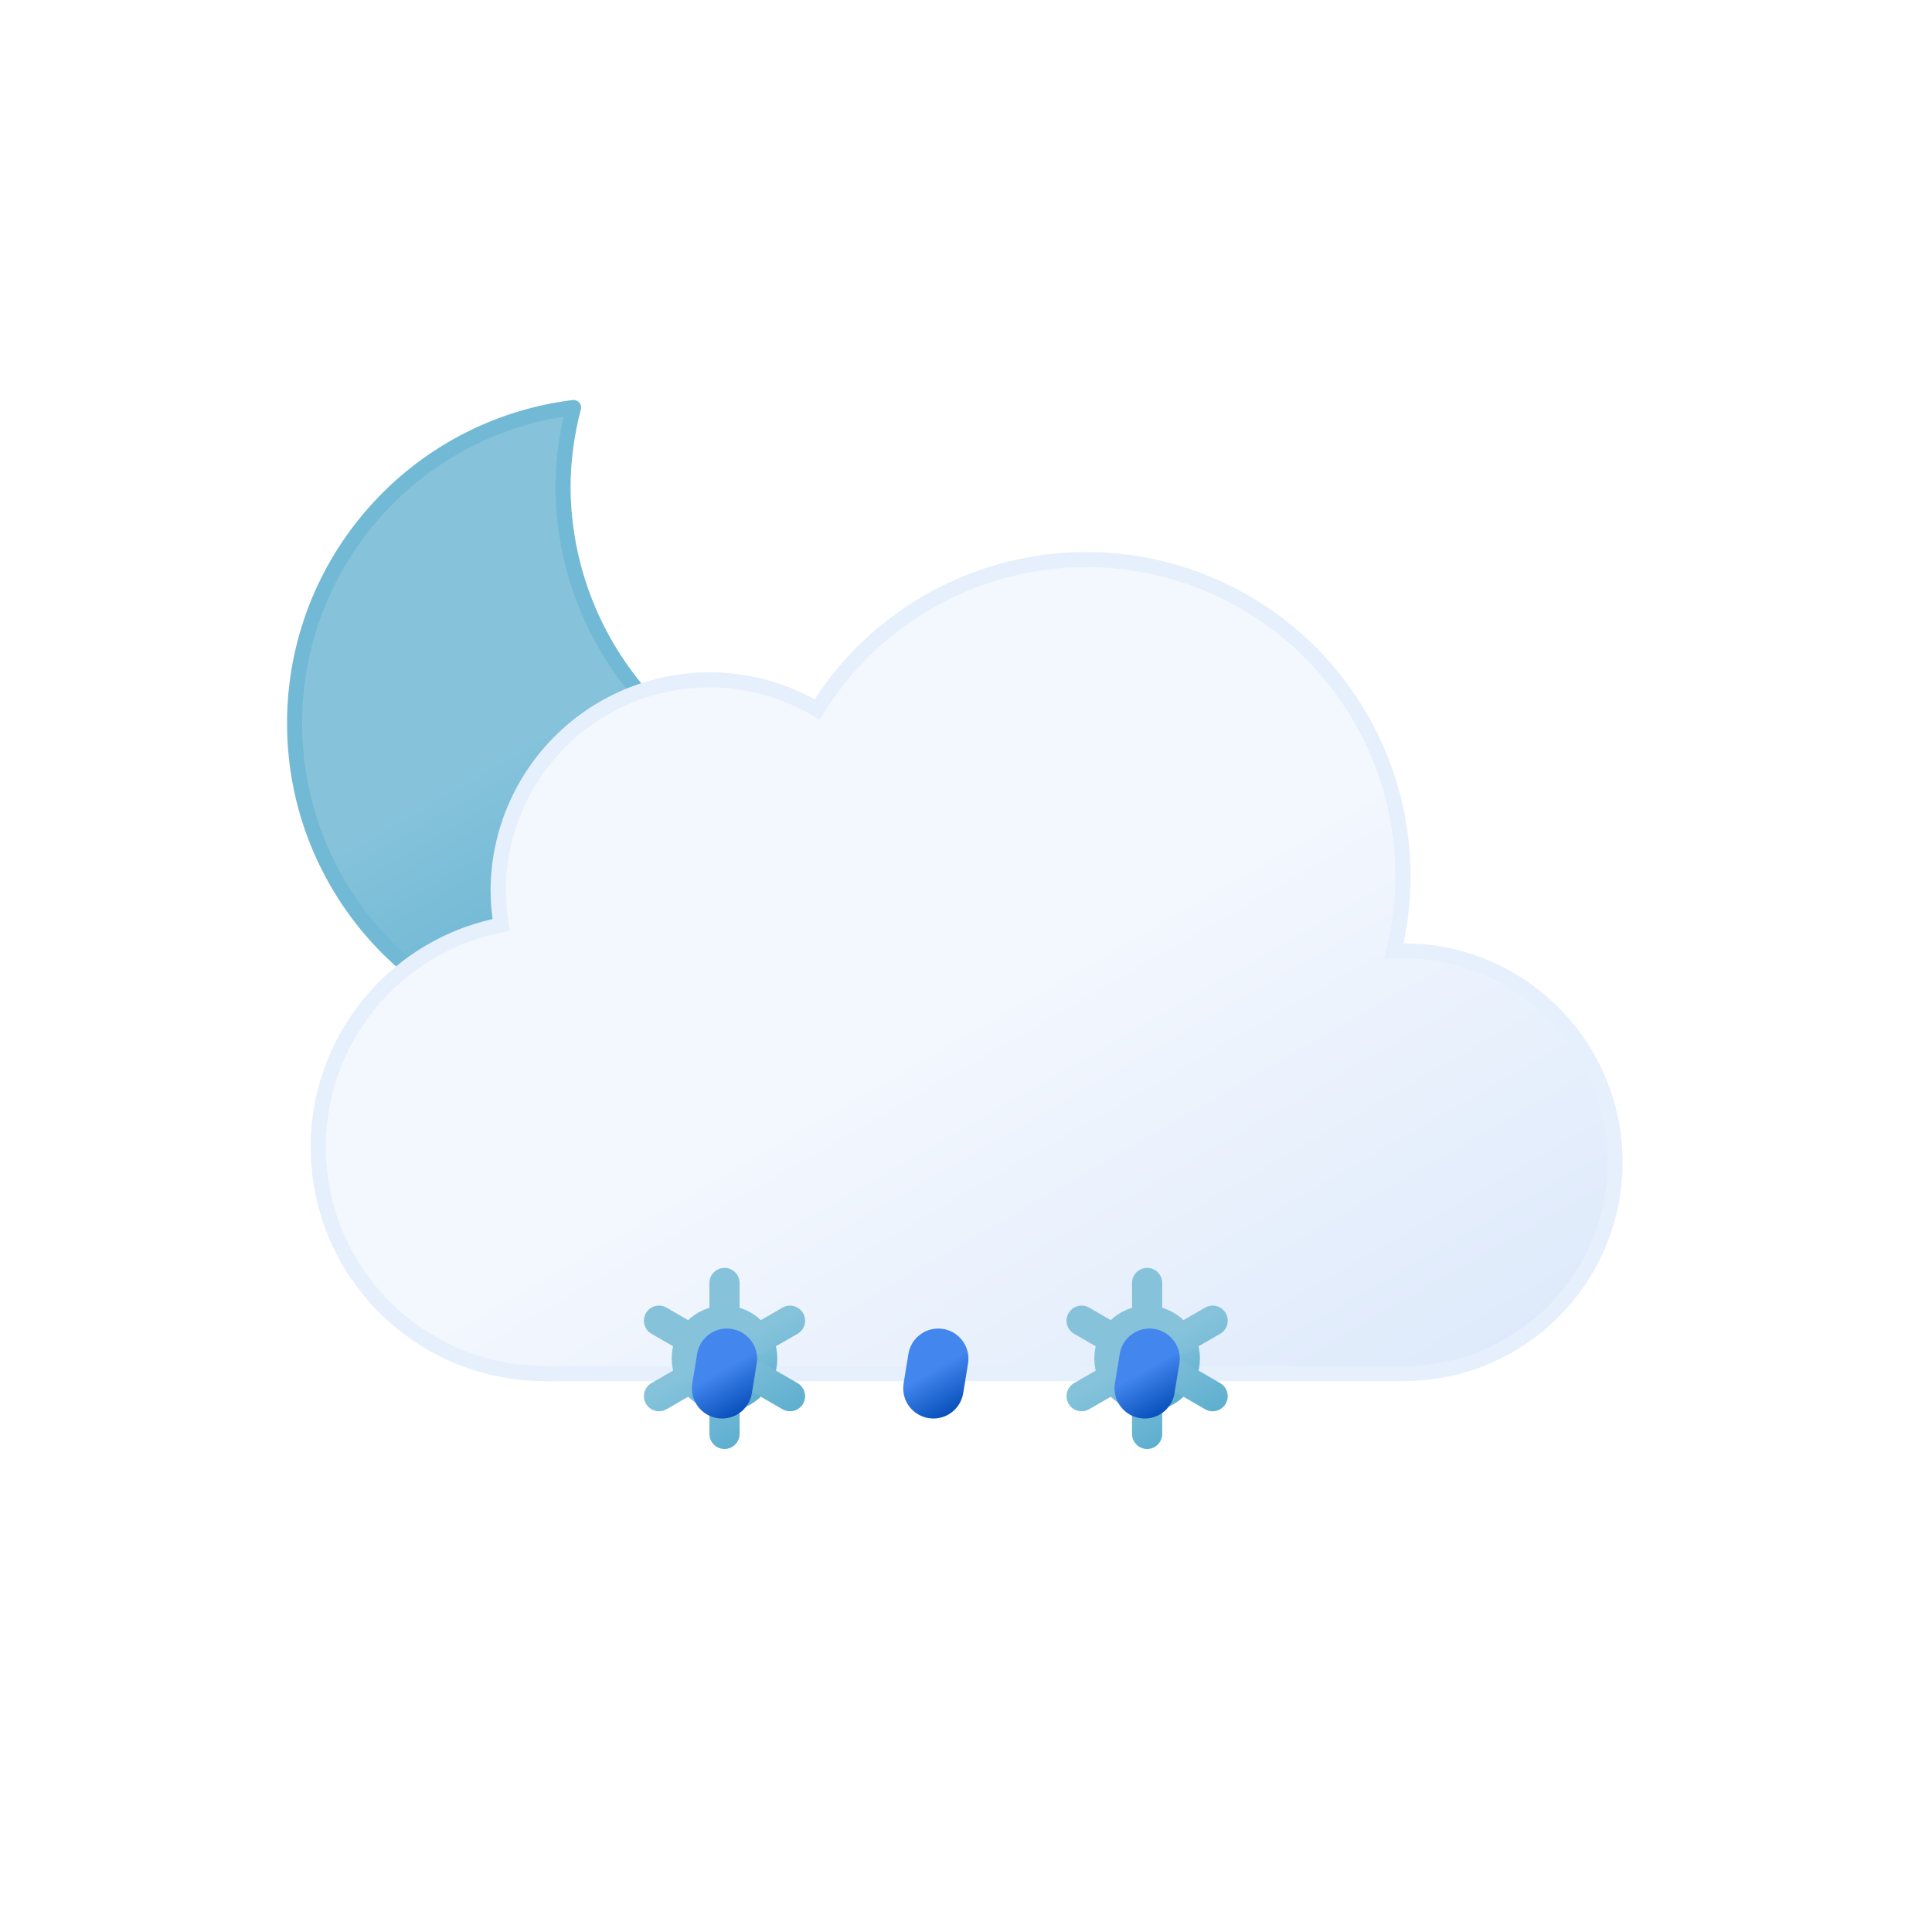
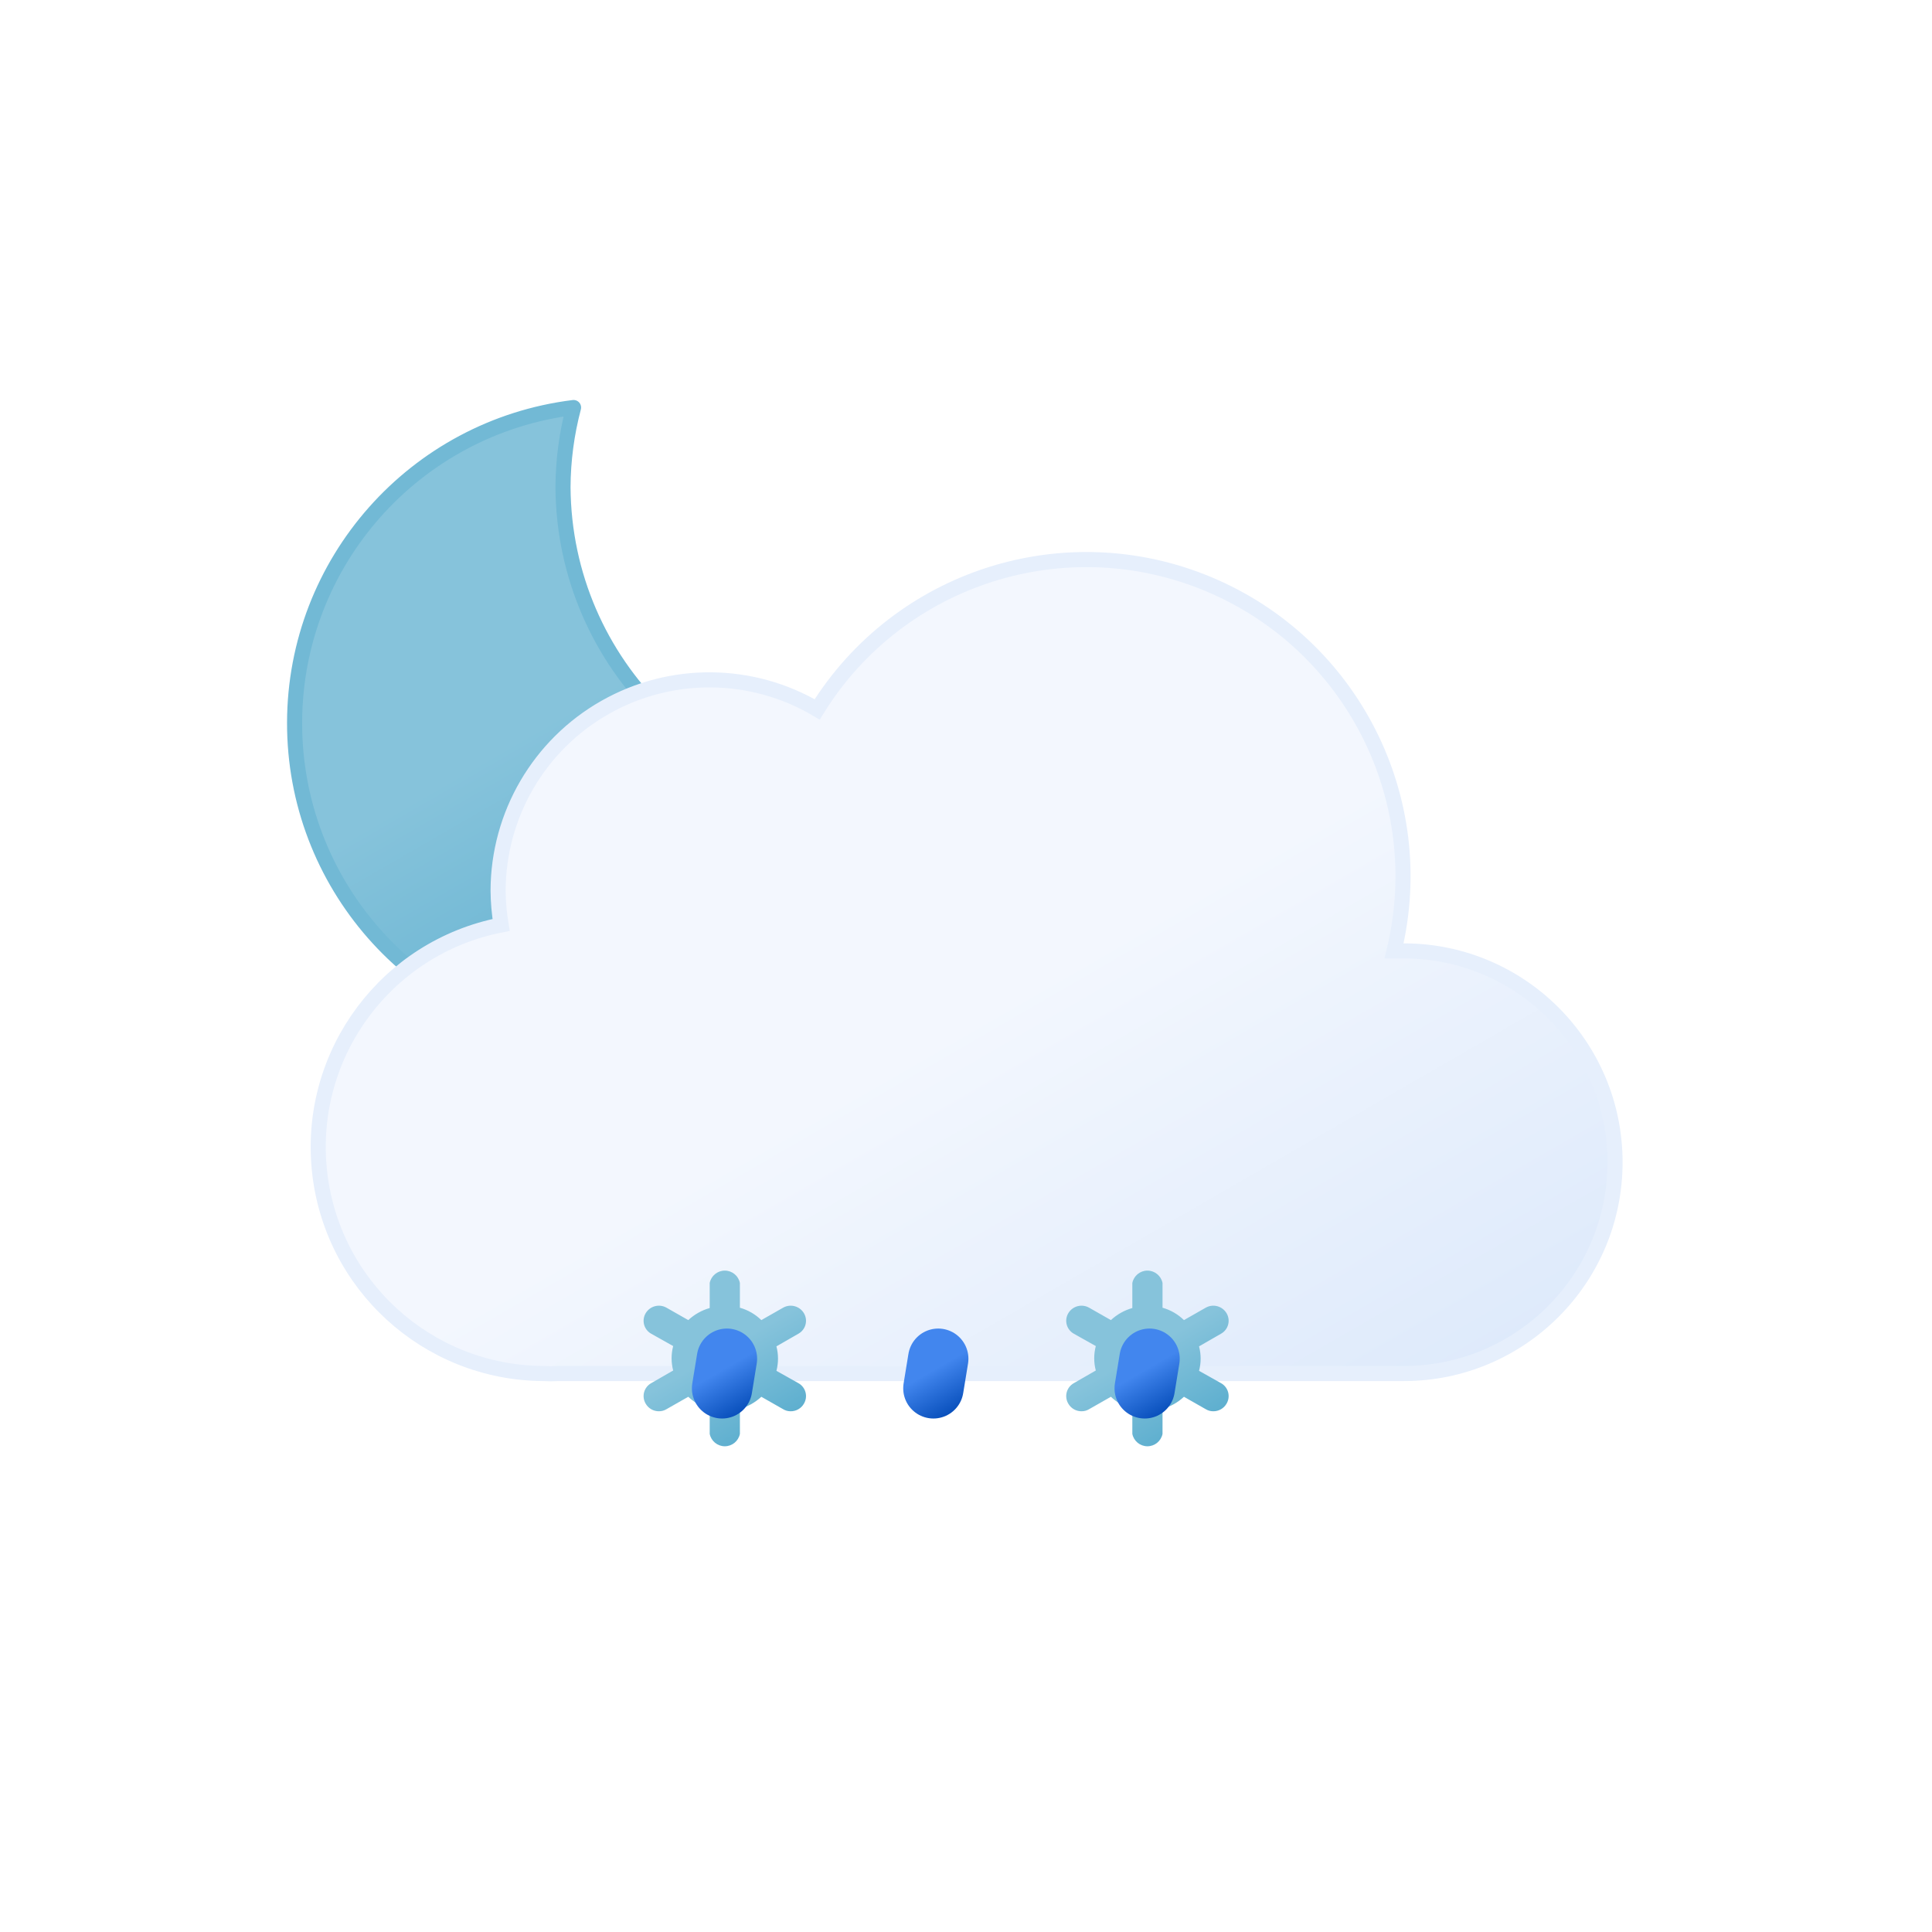
<svg xmlns="http://www.w3.org/2000/svg" xmlns:xlink="http://www.w3.org/1999/xlink" viewBox="0 0 64 64">
  <defs>
    <linearGradient id="a" x1="13.58" y1="15.57" x2="24.15" y2="33.87" gradientUnits="userSpaceOnUse">
      <stop offset="0" stop-color="#86c3db" />
      <stop offset="0.45" stop-color="#86c3db" />
      <stop offset="1" stop-color="#5eafcf" />
-       <animateTransform attributeName="gradientTransform" type="rotate" values="10 19.22 24.293; -10 19.22 24.293; 10 19.22 24.293" dur="10s" repeatCount="indefinite" />
    </linearGradient>
    <linearGradient id="b" x1="22.56" y1="21.96" x2="39.2" y2="50.8" gradientUnits="userSpaceOnUse">
      <stop offset="0" stop-color="#f3f7fe" />
      <stop offset="0.45" stop-color="#f3f7fe" />
      <stop offset="1" stop-color="#deeafb" />
    </linearGradient>
-     <linearGradient id="c" x1="23.12" y1="43.48" x2="24.88" y2="46.52" xlink:href="#a" />
-     <linearGradient id="d" x1="22.67" y1="42.69" x2="25.33" y2="47.31" xlink:href="#a" />
-     <linearGradient id="e" x1="37.12" y1="43.48" x2="38.88" y2="46.52" xlink:href="#a" />
-     <linearGradient id="f" x1="36.67" y1="42.69" x2="39.33" y2="47.31" xlink:href="#a" />
-     <linearGradient id="g" x1="23.31" y1="44.3" x2="24.69" y2="46.7" gradientUnits="userSpaceOnUse">
+     <linearGradient id="c" x1="22.66" y1="42.68" x2="25.34" y2="47.32" xlink:href="#a" />
+     <linearGradient id="d" x1="36.66" y1="42.68" x2="39.34" y2="47.32" xlink:href="#a" />
+     <linearGradient id="e" x1="23.31" y1="44.3" x2="24.69" y2="46.7" gradientUnits="userSpaceOnUse">
      <stop offset="0" stop-color="#4286ee" />
      <stop offset="0.45" stop-color="#4286ee" />
      <stop offset="1" stop-color="#0950bc" />
    </linearGradient>
-     <linearGradient id="h" x1="30.31" y1="44.3" x2="31.69" y2="46.7" xlink:href="#g" />
-     <linearGradient id="i" x1="37.31" y1="44.3" x2="38.69" y2="46.7" xlink:href="#g" />
+     <linearGradient id="f" x1="30.31" y1="44.3" x2="31.69" y2="46.7" xlink:href="#e" />
+     <linearGradient id="g" x1="37.31" y1="44.3" x2="38.69" y2="46.7" xlink:href="#e" />
  </defs>
  <path d="M29.33,26.68A10.61,10.61,0,0,1,18.65,16.14,10.5,10.5,0,0,1,19,13.5,10.54,10.54,0,1,0,30.5,26.61,11.48,11.48,0,0,1,29.33,26.68Z" stroke="#72b9d5" stroke-linecap="round" stroke-linejoin="round" stroke-width="0.5" fill="url(#a)">
    <animateTransform attributeName="transform" type="rotate" values="-10 19.22 24.293; 10 19.22 24.293; -10 19.22 24.293" dur="10s" repeatCount="indefinite" />
  </path>
  <path d="M46.5,31.5l-.32,0a10.49,10.49,0,0,0-19.11-8,7,7,0,0,0-10.57,6,7.21,7.21,0,0,0,.1,1.14A7.5,7.5,0,0,0,18,45.5a4.19,4.19,0,0,0,.5,0v0h28a7,7,0,0,0,0-14Z" stroke="#e6effc" stroke-miterlimit="10" stroke-width="0.5" fill="url(#b)" />
-   <g>
-     <circle cx="24" cy="45" r="1.25" fill="none" stroke-miterlimit="10" stroke="url(#c)" />
-     <path d="M26.17,46.25l-1.09-.63m-2.16-1.24-1.09-.63M24,42.5v1.25m0,3.75V46.25m-1.08-.63-1.09.63m4.34-2.5-1.09.63" fill="none" stroke-linecap="round" stroke-miterlimit="10" stroke="url(#d)" />
-     <animateTransform attributeName="transform" type="translate" additive="sum" values="1 -6; -1 12" begin="-2s" dur="4s" repeatCount="indefinite" />
-     <animateTransform attributeName="transform" type="rotate" additive="sum" values="0 24 45; 360 24 45" dur="9s" repeatCount="indefinite" />
-     <animate attributeName="opacity" values="0;1;1;1;0" begin="-2s" dur="4s" repeatCount="indefinite" />
-   </g>
-   <g>
-     <circle cx="38" cy="45" r="1.25" fill="none" stroke-miterlimit="10" stroke="url(#e)" />
-     <path d="M40.17,46.25l-1.09-.63m-2.16-1.24-1.09-.63M38,42.5v1.25m0,3.75V46.25m-1.08-.63-1.09.63m4.34-2.5-1.09.63" fill="none" stroke-linecap="round" stroke-miterlimit="10" stroke="url(#f)" />
-     <animateTransform attributeName="transform" type="translate" additive="sum" values="1 -6; -1 12" begin="-1s" dur="4s" repeatCount="indefinite" />
-     <animateTransform attributeName="transform" type="rotate" additive="sum" values="0 38 45; 360 38 45" dur="9s" repeatCount="indefinite" />
-     <animate attributeName="opacity" values="0;1;1;1;0" begin="-1s" dur="4s" repeatCount="indefinite" />
-   </g>
-   <line x1="24.08" y1="45.01" x2="23.92" y2="45.99" fill="none" stroke-linecap="round" stroke-miterlimit="10" stroke-width="2" stroke="url(#g)">
+   <path d="M26.45,45.82l-.73-.41a1.59,1.59,0,0,0,0-.81l.73-.42a.49.49,0,0,0,.18-.68.51.51,0,0,0-.69-.18l-.72.41a1.66,1.66,0,0,0-.71-.41V42.5a.51.51,0,0,0-1,0v.83a1.74,1.74,0,0,0-.71.4l-.72-.41a.51.51,0,0,0-.69.18.49.49,0,0,0,.18.68l.73.41a1.59,1.59,0,0,0,0,.81l-.73.42a.49.49,0,0,0-.18.68.5.5,0,0,0,.44.25.47.47,0,0,0,.25-.07l.72-.41a2,2,0,0,0,.33.25,1.5,1.5,0,0,0,.38.15v.83a.51.51,0,0,0,1,0v-.83a1.74,1.74,0,0,0,.71-.4l.72.41a.47.47,0,0,0,.25.07.5.5,0,0,0,.44-.25A.49.49,0,0,0,26.45,45.82Zm-2.83-.17a.75.75,0,0,1,.38-1.4.75.75,0,0,1,.38.1.75.75,0,0,1,.28,1A.77.77,0,0,1,23.62,45.65Z" fill="url(#c)">
+     <animateTransform attributeName="transform" type="translate" additive="sum" values="1 -6; -1 12" begin="-2.7s" dur="4s" repeatCount="indefinite" />
+     <animateTransform attributeName="transform" type="rotate" additive="sum" values="-45 24 45; 45 24 45" begin="-2.7s" dur="4s" repeatCount="indefinite" />
+     <animate attributeName="opacity" values="0;1;1;1;0" begin="-2.7s" dur="4s" repeatCount="indefinite" />
+   </path>
+   <path d="M40.45,45.82l-.73-.41a1.59,1.59,0,0,0,0-.81l.73-.42a.49.49,0,0,0,.18-.68.51.51,0,0,0-.69-.18l-.72.41a1.66,1.66,0,0,0-.71-.41V42.5a.51.51,0,0,0-1,0v.83a1.74,1.74,0,0,0-.71.4l-.72-.41a.51.51,0,0,0-.69.18.49.49,0,0,0,.18.68l.73.41a1.59,1.59,0,0,0,0,.81l-.73.42a.49.49,0,0,0-.18.68.5.5,0,0,0,.44.25.47.47,0,0,0,.25-.07l.72-.41a2,2,0,0,0,.33.25,1.5,1.5,0,0,0,.38.15v.83a.51.51,0,0,0,1,0v-.83a1.74,1.74,0,0,0,.71-.4l.72.41a.47.47,0,0,0,.25.07.5.5,0,0,0,.44-.25A.49.49,0,0,0,40.45,45.82Zm-2.83-.17a.75.75,0,0,1,.38-1.4.75.75,0,0,1,.38.1.75.75,0,0,1,.28,1A.77.77,0,0,1,37.62,45.65Z" fill="url(#d)">
+     <animateTransform attributeName="transform" type="translate" additive="sum" values="1 -6; -1 12" begin="-1.3s" dur="4s" repeatCount="indefinite" />
+     <animateTransform attributeName="transform" type="rotate" additive="sum" values="-45 38 45; 45 38 45" begin="-1.3s" dur="4s" repeatCount="indefinite" />
+     <animate attributeName="opacity" values="0;1;1;1;0" begin="-1.3s" dur="4s" repeatCount="indefinite" />
+   </path>
+   <line x1="24.08" y1="45.01" x2="23.92" y2="45.99" fill="none" stroke-linecap="round" stroke-miterlimit="10" stroke-width="2" stroke="url(#e)">
    <animateTransform attributeName="transform" type="translate" values="1 -5; -2 10" dur="1.5s" repeatCount="indefinite" />
    <animate attributeName="opacity" values="0;1;1;0" dur="1.5s" repeatCount="indefinite" />
  </line>
-   <line x1="31.08" y1="45.01" x2="30.92" y2="45.99" fill="none" stroke-linecap="round" stroke-miterlimit="10" stroke-width="2" stroke="url(#h)">
+   <line x1="31.08" y1="45.01" x2="30.92" y2="45.99" fill="none" stroke-linecap="round" stroke-miterlimit="10" stroke-width="2" stroke="url(#f)">
    <animateTransform attributeName="transform" type="translate" begin="-0.5s" values="1 -5; -2 10" dur="1.5s" repeatCount="indefinite" />
    <animate attributeName="opacity" begin="-0.5s" values="0;1;1;0" dur="1.5s" repeatCount="indefinite" />
  </line>
-   <line x1="38.08" y1="45.01" x2="37.92" y2="45.99" fill="none" stroke-linecap="round" stroke-miterlimit="10" stroke-width="2" stroke="url(#i)">
+   <line x1="38.08" y1="45.01" x2="37.92" y2="45.99" fill="none" stroke-linecap="round" stroke-miterlimit="10" stroke-width="2" stroke="url(#g)">
    <animateTransform attributeName="transform" type="translate" begin="-1s" values="1 -5; -2 10" dur="1.5s" repeatCount="indefinite" />
    <animate attributeName="opacity" begin="-1s" values="0;1;1;0" dur="1.5s" repeatCount="indefinite" />
  </line>
</svg>
